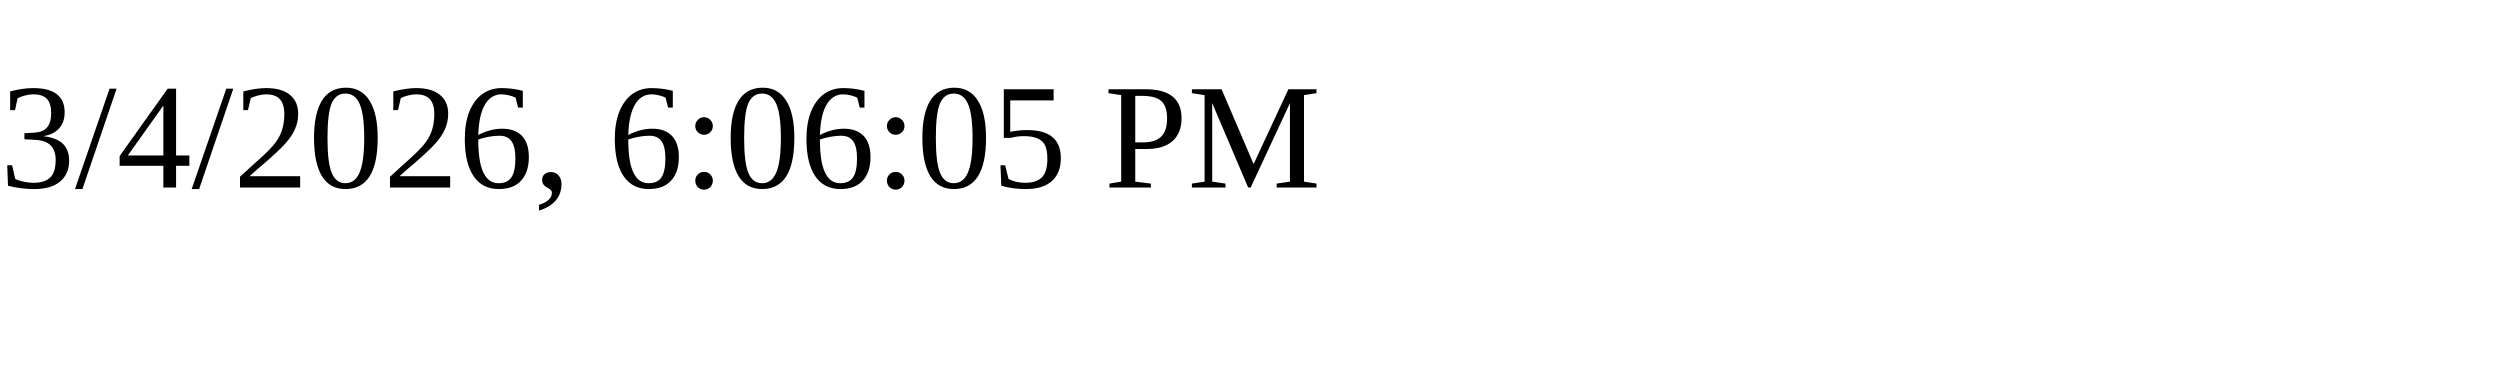
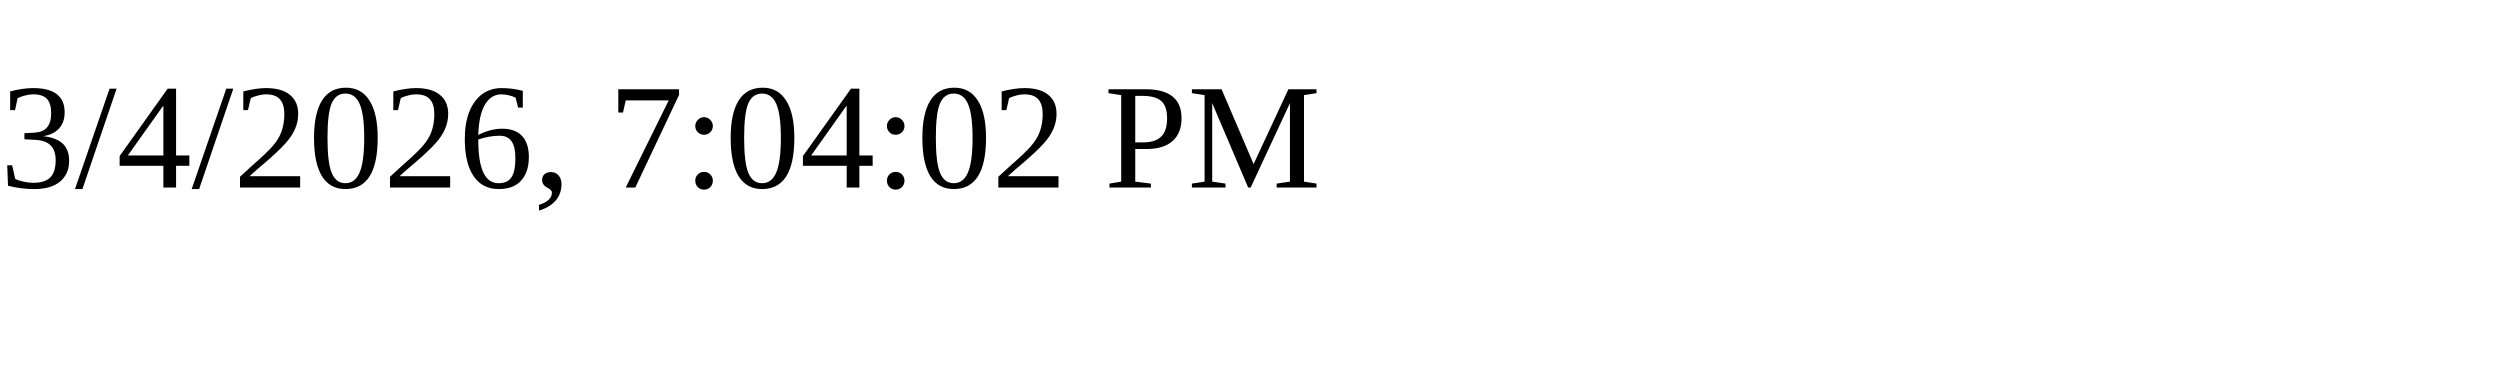
<svg xmlns="http://www.w3.org/2000/svg" height="30" width="200">
-   <text x="0" y="15">3/4/2026, 6:06:05 PM</text>
+   <text x="0" y="15">3/4/2026, 7:04:02 PM</text>
</svg>
